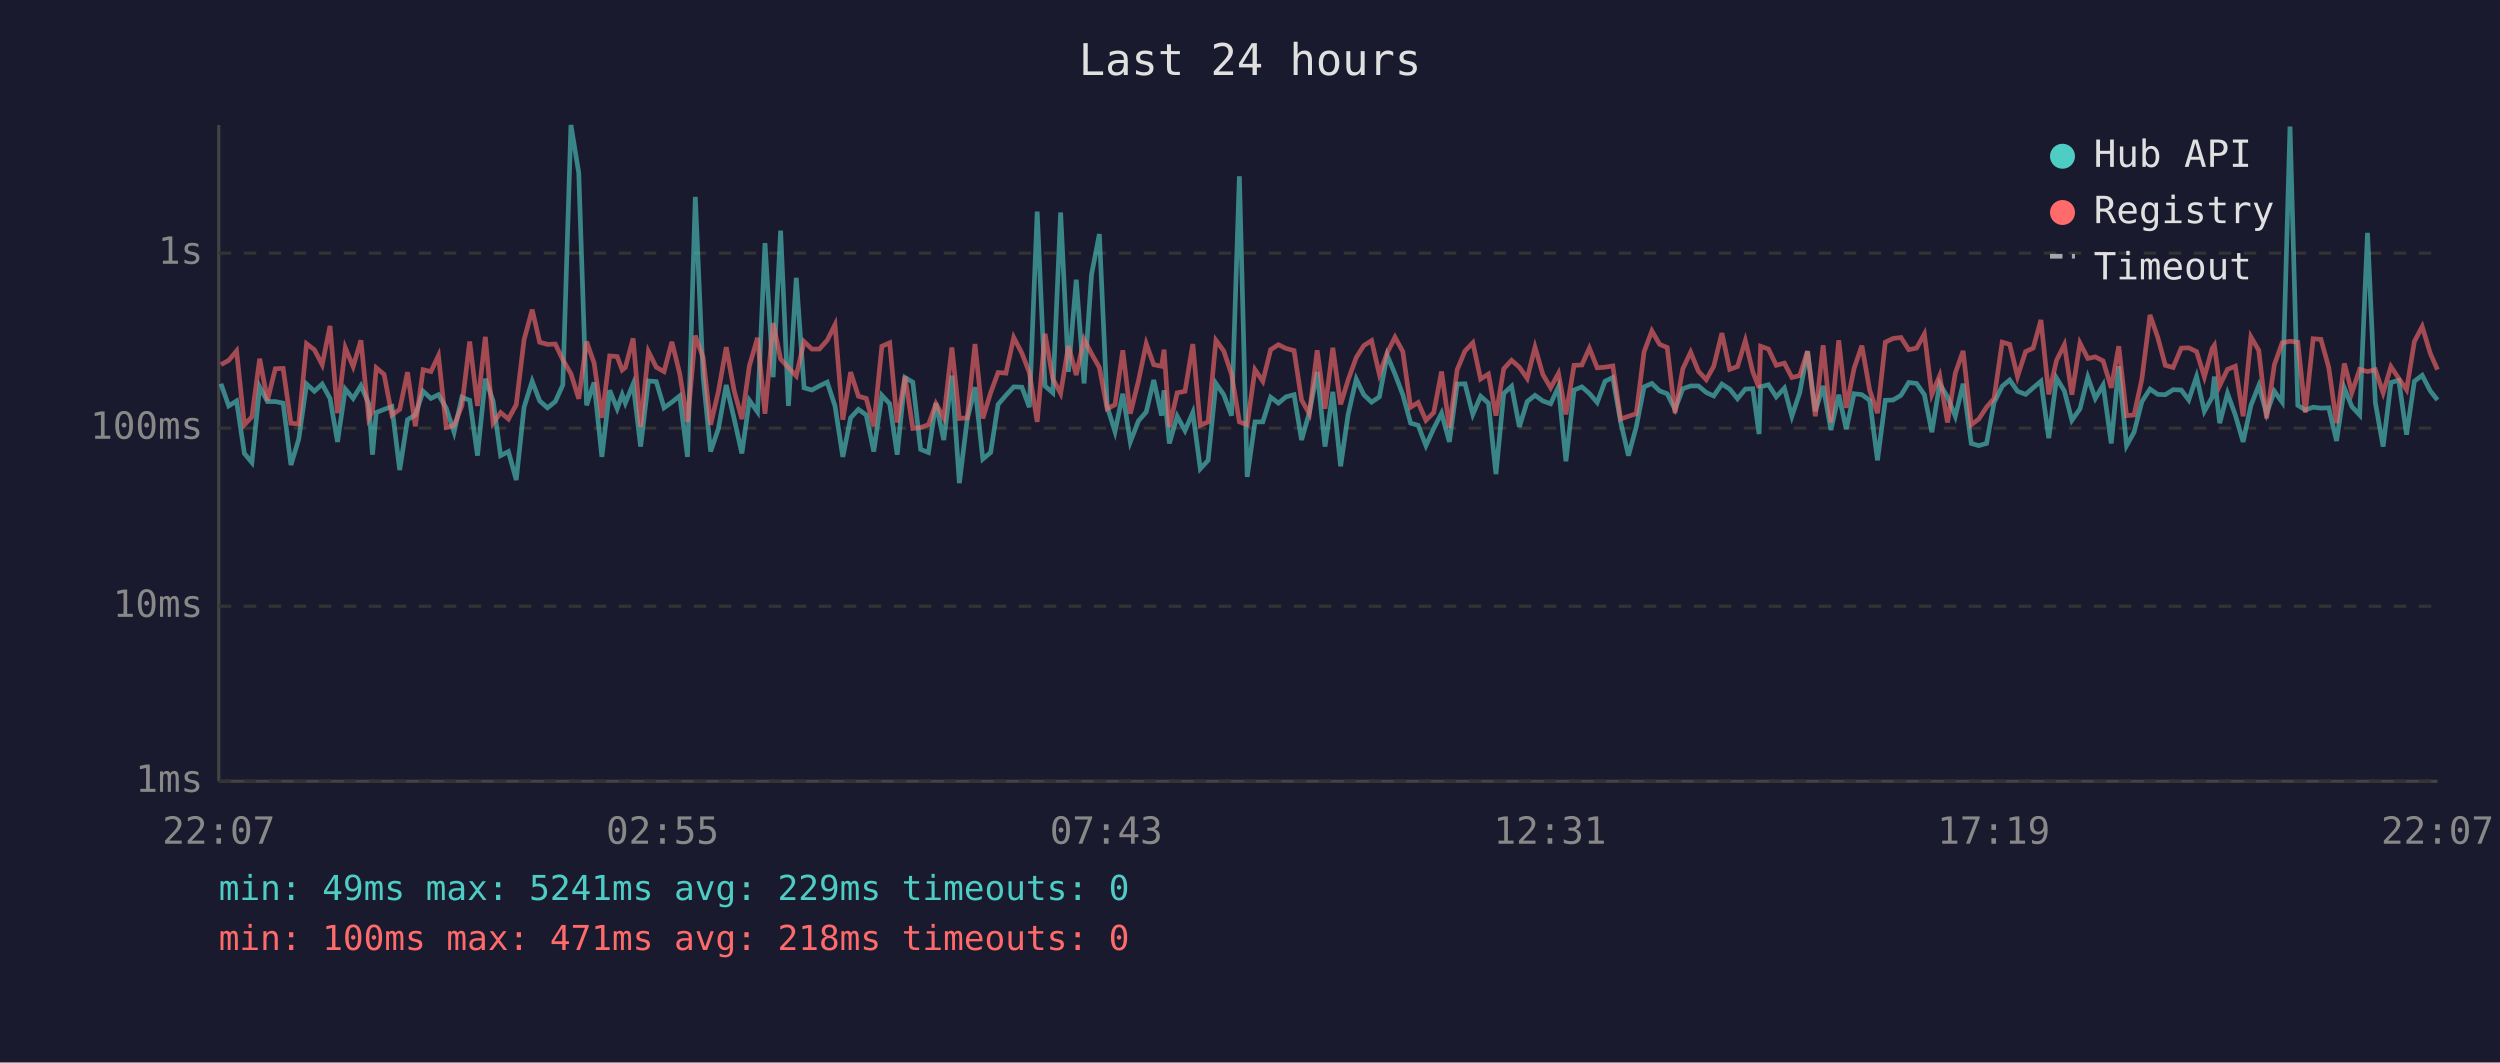
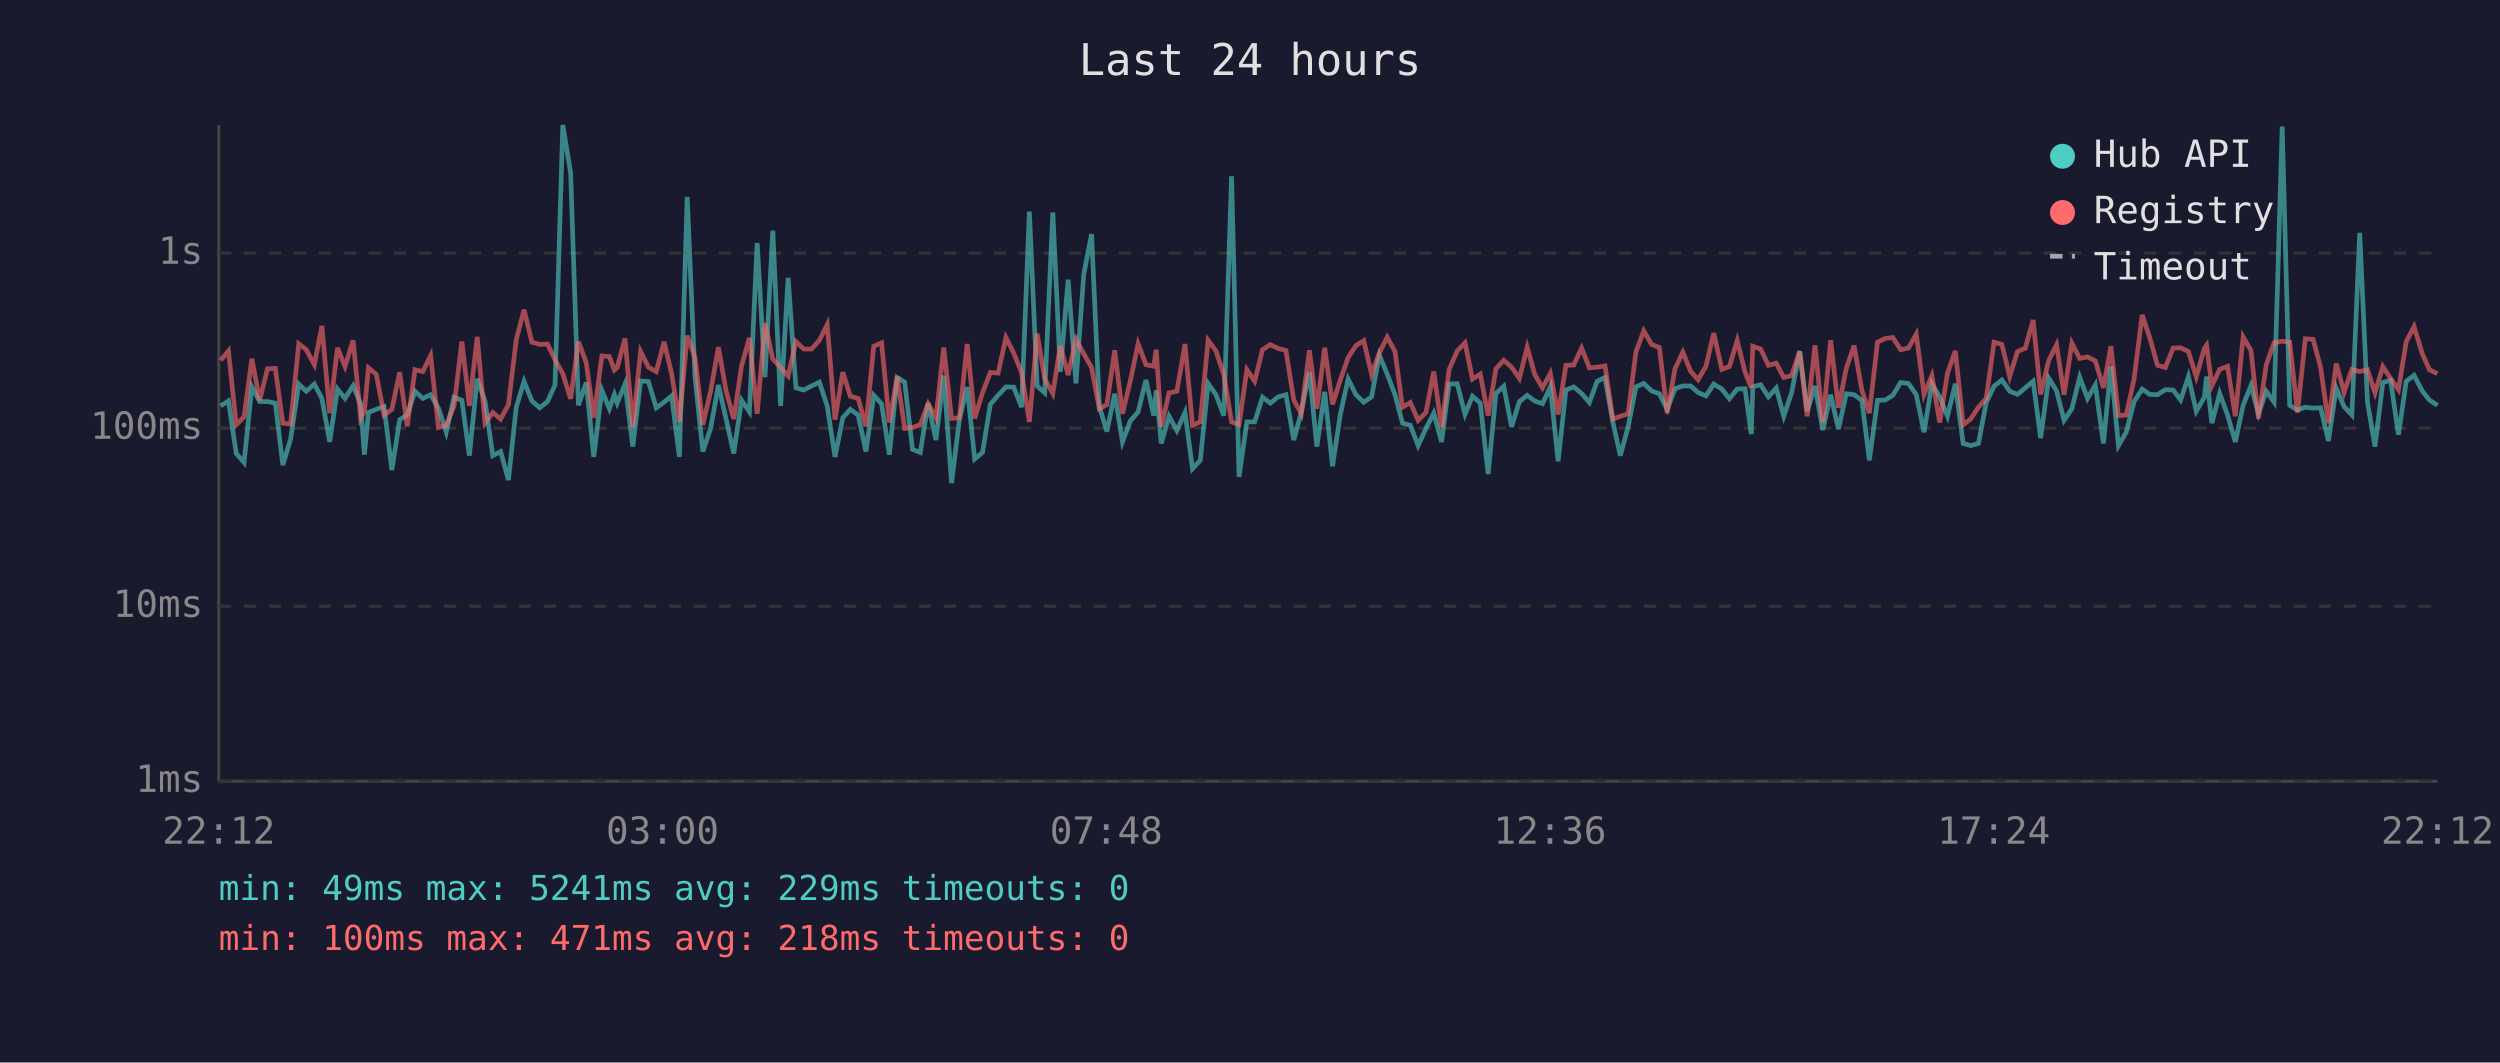
<svg xmlns="http://www.w3.org/2000/svg" viewBox="0 0 800 340" font-family="monospace" font-size="12">
  <rect width="800" height="340" fill="#1a1a2e" />
  <text x="400" y="24" fill="#e0e0e0" font-size="14" text-anchor="middle">Last 24 hours</text>
  <line x1="70" y1="40" x2="70" y2="250" stroke="#444" stroke-width="1" />
  <line x1="70" y1="250" x2="780" y2="250" stroke="#444" stroke-width="1" />
  <line x1="70" y1="250" x2="780" y2="250" stroke="#333" stroke-width="1" stroke-dasharray="4" />
  <text x="65" y="250" fill="#888" text-anchor="end" dominant-baseline="middle">1ms</text>
  <line x1="70" y1="194" x2="780" y2="194" stroke="#333" stroke-width="1" stroke-dasharray="4" />
  <text x="65" y="194" fill="#888" text-anchor="end" dominant-baseline="middle">10ms</text>
  <line x1="70" y1="137" x2="780" y2="137" stroke="#333" stroke-width="1" stroke-dasharray="4" />
  <text x="65" y="137" fill="#888" text-anchor="end" dominant-baseline="middle">100ms</text>
  <line x1="70" y1="81" x2="780" y2="81" stroke="#333" stroke-width="1" stroke-dasharray="4" />
  <text x="65" y="81" fill="#888" text-anchor="end" dominant-baseline="middle">1s</text>
-   <text x="70" y="270" fill="#888" text-anchor="middle">22:07</text>
-   <text x="212" y="270" fill="#888" text-anchor="middle">02:55</text>
-   <text x="354" y="270" fill="#888" text-anchor="middle">07:43</text>
-   <text x="496" y="270" fill="#888" text-anchor="middle">12:31</text>
-   <text x="638" y="270" fill="#888" text-anchor="middle">17:19</text>
-   <text x="780" y="270" fill="#888" text-anchor="middle">22:07</text>
-   <polyline points="70.7,122.8 73.2,129.9 75.7,128.3 78.2,145.1 80.6,148.0 83.1,123.8 85.6,128.5 88.1,128.5 90.6,129.0 93.1,148.8 95.6,140.5 98.1,122.9 100.6,125.2 103.1,122.9 105.6,127.5 108.0,141.4 110.5,124.5 113.0,127.5 115.5,123.4 118.0,129.2 119.2,145.5 120.4,132.0 122.9,131.0 125.4,130.1 127.9,150.4 130.4,134.3 132.9,132.8 135.4,125.2 137.9,127.5 140.3,126.3 142.8,130.6 145.3,138.3 147.8,127.1 150.3,128.1 152.8,145.8 155.3,121.2 157.8,128.3 160.2,145.8 162.7,144.5 165.2,153.6 167.7,130.3 170.3,122.0 172.7,128.3 175.2,130.5 177.7,128.5 180.1,123.2 182.7,40.0 185.2,55.3 187.7,129.7 190.1,122.4 192.6,146.2 195.1,124.9 197.5,130.8 199.1,126.3 200.1,129.0 202.6,122.9 205.0,142.9 207.5,121.9 210.0,122.1 212.5,130.5 215.0,128.7 217.5,126.7 220.0,146.2 222.5,63.0 225.0,120.6 227.4,144.5 229.9,137.1 232.4,123.2 234.9,133.9 237.4,145.1 239.8,128.1 242.4,131.8 244.8,77.8 247.4,120.7 249.8,73.8 252.3,129.9 254.8,88.9 257.3,124.1 259.8,124.8 262.2,123.5 264.7,122.3 267.2,129.9 269.7,146.2 272.2,133.7 274.7,131.0 277.2,132.8 279.6,144.5 282.2,126.5 284.7,129.2 287.1,145.5 289.6,120.8 292.1,122.3 294.6,143.8 297.1,144.8 299.5,129.0 302.0,140.8 304.6,120.2 307.0,154.6 309.5,134.3 312.0,123.9 314.5,146.9 317.0,144.8 319.4,129.4 321.9,126.5 324.4,123.8 327.0,123.9 329.4,130.3 331.9,67.7 334.4,123.5 336.9,125.7 339.4,68.0 341.9,119.0 344.4,89.5 346.9,122.7 349.3,87.8 351.8,74.9 354.3,130.1 356.8,138.1 359.3,126.0 361.7,141.4 364.3,134.7 366.8,131.8 369.2,121.6 371.7,133.0 372.5,124.9 374.2,141.9 376.7,133.2 379.2,137.8 381.7,132.0 384.1,150.0 386.6,147.3 389.1,122.7 391.6,126.3 394.1,133.0 396.6,56.4 399.1,152.6 401.6,135.0 404.1,135.0 406.6,127.1 409.1,129.0 411.5,127.0 414.1,126.3 416.5,140.8 419.0,132.0 421.5,119.0 424.0,142.9 426.5,125.4 429.0,149.2 431.4,132.6 434.0,121.3 436.4,126.3 438.9,128.7 441.4,127.0 443.9,113.7 446.4,119.7 448.9,126.3 451.4,135.4 453.8,136.1 456.3,142.6 458.8,137.1 461.3,132.2 463.8,141.4 466.3,122.9 468.8,122.8 471.3,132.6 473.8,126.8 476.3,129.0 478.7,151.7 481.2,125.9 483.7,123.6 486.2,136.6 488.7,128.5 491.2,126.5 493.7,128.3 496.2,129.2 498.7,123.8 501.1,147.6 503.7,124.8 506.2,123.8 508.6,125.9 511.1,128.8 513.6,122.0 516.1,120.8 518.6,135.0 521.1,145.8 523.6,136.6 526.1,123.8 528.6,122.7 531.1,125.1 533.5,126.0 536.0,131.0 538.5,124.4 541.0,123.5 543.5,123.5 546.0,125.6 548.4,126.7 551.0,122.9 553.5,124.5 556.0,127.6 558.5,124.5 560.9,124.4 562.9,138.9 563.4,123.8 565.9,123.1 568.4,127.0 571.0,124.2 573.4,133.2 575.9,125.7 578.4,112.4 580.9,131.6 583.4,123.5 585.9,137.6 588.4,126.3 590.8,137.3 593.3,126.0 595.8,126.3 598.3,128.1 600.8,147.3 603.3,128.1 605.8,128.0 608.3,126.5 610.8,122.4 613.3,122.7 615.8,126.3 618.2,138.3 620.7,122.8 623.2,127.0 625.7,133.2 628.2,122.8 630.8,141.9 633.2,142.6 635.7,141.9 638.1,128.8 640.7,123.6 643.1,121.6 645.6,125.2 648.2,126.2 650.6,124.1 653.1,122.0 655.6,140.2 658.1,121.0 660.6,125.1 663.0,134.5 665.6,130.8 668.1,120.7 670.5,127.5 673.0,123.2 675.6,141.9 678.0,117.2 680.5,142.6 682.9,138.3 685.4,128.5 688.0,124.5 690.5,126.2 692.9,126.3 695.4,124.7 698.0,124.8 700.4,128.0 702.9,120.5 705.4,131.6 707.9,127.1 708.6,120.5 710.3,135.4 712.8,125.9 715.3,132.8 717.8,141.4 720.3,129.7 722.8,123.4 725.3,132.4 727.8,125.2 730.3,128.7 732.8,40.5 735.3,129.7 737.7,131.2 740.2,130.3 742.7,130.6 745.2,130.5 747.7,141.1 750.2,124.2 752.6,130.1 755.1,132.8 757.6,74.5 760.1,128.8 762.6,142.9 765.1,122.4 767.6,121.7 770.1,139.1 772.6,122.0 775.1,120.1 777.7,125.1 780.0,128.0" fill="none" stroke="#4ecdc4" stroke-width="1.5" opacity="0.6" />
-   <polyline points="70.7,116.7 73.2,115.3 75.7,112.3 78.2,135.9 80.6,133.4 83.1,114.8 85.6,128.1 88.1,118.0 90.6,117.9 93.1,135.4 95.6,135.7 98.1,110.0 100.6,111.9 103.1,116.7 105.6,104.3 108.0,132.2 110.5,111.3 113.0,117.3 115.5,108.9 118.0,133.9 119.2,131.6 120.4,117.7 122.9,119.8 125.4,132.8 127.9,131.0 130.4,119.1 132.9,136.4 135.4,118.3 137.9,118.9 140.3,113.8 142.8,136.8 145.3,136.1 147.8,129.9 150.3,109.3 152.8,129.9 155.3,107.8 157.8,135.4 160.2,132.0 162.7,134.1 165.2,129.5 167.7,108.7 170.3,99.1 172.7,109.5 175.2,110.2 177.7,110.1 180.1,115.1 182.7,119.6 185.2,127.6 187.7,109.3 190.1,116.1 192.6,133.7 195.1,113.9 197.5,114.1 199.1,118.4 200.1,117.6 202.6,108.3 205.0,136.6 207.5,112.5 210.0,117.5 212.5,118.9 215.0,109.4 217.5,119.5 220.0,135.0 222.5,107.4 225.0,114.4 227.4,135.9 229.9,125.2 232.4,111.1 234.9,124.9 237.4,134.1 239.8,117.1 242.4,108.1 244.8,132.4 247.4,103.4 249.8,114.9 252.3,117.6 254.8,120.3 257.3,109.3 259.8,111.7 262.2,111.7 264.7,108.9 267.2,103.9 269.7,134.3 272.2,119.1 274.7,126.8 277.2,127.5 279.6,136.4 282.2,110.8 284.7,109.7 287.1,135.2 289.6,120.5 292.1,137.1 294.6,136.8 297.1,135.9 299.5,129.2 302.0,133.7 304.6,111.2 307.0,133.9 309.5,133.7 312.0,110.1 314.5,133.9 317.0,125.7 319.4,119.2 321.9,119.4 324.4,108.0 327.0,113.0 329.4,119.2 331.9,135.0 334.4,106.8 336.9,121.2 339.4,125.9 341.9,110.7 344.4,120.0 346.9,108.6 349.3,113.2 351.8,117.6 354.3,130.8 356.8,129.5 359.3,112.1 361.7,132.4 364.3,121.9 366.8,110.0 369.2,116.7 371.7,117.2 372.5,111.9 374.2,136.6 376.7,125.7 379.2,125.2 381.7,110.1 384.1,136.1 386.6,135.0 389.1,108.9 391.6,112.3 394.1,119.8 396.6,135.0 399.1,135.9 401.6,118.3 404.1,122.0 406.6,111.9 409.1,110.3 411.5,111.5 414.1,112.2 416.5,128.0 419.0,132.4 421.5,112.1 424.0,130.8 426.5,111.3 429.0,129.4 431.4,121.6 434.0,114.4 436.4,110.6 438.9,109.0 441.4,119.8 443.9,112.9 446.4,107.9 448.9,112.5 451.4,130.3 453.8,128.8 456.3,134.5 458.8,132.0 461.3,118.9 463.8,136.8 466.3,118.3 468.8,112.3 471.3,109.7 473.8,121.3 476.3,119.7 478.7,133.0 481.2,118.0 483.7,115.3 486.2,117.5 488.7,121.1 491.2,111.1 493.7,119.8 496.2,124.1 498.7,119.5 501.1,132.6 503.7,116.9 506.2,116.8 508.6,111.4 511.1,117.7 513.6,117.5 516.1,117.1 518.6,134.1 521.1,133.2 523.6,132.4 526.1,112.6 528.6,105.9 531.1,110.2 533.5,111.2 536.0,132.2 538.5,118.0 541.0,112.7 543.5,118.8 546.0,121.5 548.4,117.2 551.0,106.6 553.5,118.2 556.0,117.3 558.5,109.0 560.9,119.0 562.9,124.1 563.4,110.8 565.9,111.7 568.4,116.9 571.0,116.2 573.4,120.8 575.9,120.2 578.4,112.4 580.9,133.2 583.4,110.5 585.9,135.2 588.4,108.9 590.8,130.5 593.3,117.9 595.8,110.6 598.3,124.9 600.8,132.2 603.3,109.5 605.8,108.3 608.3,108.0 610.8,111.9 613.3,111.4 615.8,106.9 618.2,126.2 620.7,120.2 623.2,135.2 625.7,119.4 628.2,112.3 630.8,135.9 633.2,134.1 635.7,130.3 638.1,127.5 640.7,109.5 643.1,110.2 645.6,120.5 648.2,112.5 650.6,111.4 653.1,102.4 655.6,126.2 658.1,115.3 660.6,110.3 663.0,126.3 665.6,109.8 668.1,114.7 670.5,114.2 673.0,115.5 675.6,124.1 678.0,110.8 680.5,133.0 682.9,132.8 685.4,121.3 688.0,100.8 690.5,108.0 692.9,116.9 695.4,117.6 698.0,111.4 700.4,111.3 702.9,112.5 705.4,120.6 707.9,111.5 708.6,110.5 710.3,123.4 712.8,118.2 715.3,117.2 717.8,133.2 720.3,107.8 722.8,112.1 725.3,133.9 727.8,116.7 730.3,109.7 732.8,109.2 735.3,109.5 737.7,132.0 740.2,108.4 742.7,108.6 745.2,117.6 747.7,135.4 750.2,116.3 752.6,125.6 755.1,118.2 757.6,118.9 760.1,118.3 762.6,125.7 765.1,117.3 767.6,121.1 770.1,124.7 772.6,109.3 775.1,104.5 777.7,113.1 780.0,118.3" fill="none" stroke="#ff6b6b" stroke-width="1.5" opacity="0.6" />
+   <text x="70" y="270" fill="#888" text-anchor="middle">22:12</text>
+   <text x="212" y="270" fill="#888" text-anchor="middle">03:00</text>
+   <text x="354" y="270" fill="#888" text-anchor="middle">07:48</text>
+   <text x="496" y="270" fill="#888" text-anchor="middle">12:36</text>
+   <text x="638" y="270" fill="#888" text-anchor="middle">17:24</text>
+   <text x="780" y="270" fill="#888" text-anchor="middle">22:12</text>
+   <polyline points="70.6,129.9 73.1,128.3 75.6,145.1 78.1,148.0 80.6,123.8 83.1,128.5 85.6,128.5 88.1,129.0 90.5,148.8 93.0,140.5 95.6,122.9 98.0,125.2 100.6,122.9 103.0,127.5 105.5,141.4 108.0,124.5 110.4,127.5 113.0,123.4 115.4,129.2 116.6,145.5 117.9,132.0 120.4,131.0 122.9,130.1 125.4,150.4 127.9,134.3 130.3,132.8 132.8,125.2 135.3,127.5 137.8,126.3 140.3,130.6 142.8,138.3 145.3,127.1 147.8,128.1 150.2,145.8 152.7,121.2 155.2,128.3 157.7,145.8 160.2,144.5 162.7,153.6 165.2,130.3 167.7,122.0 170.2,128.3 172.7,130.5 175.2,128.5 177.6,123.2 180.1,40.0 182.6,55.3 185.1,129.7 187.6,122.4 190.0,146.2 192.6,124.9 195.0,130.8 196.6,126.3 197.5,129.0 200.0,122.9 202.5,142.9 205.0,121.9 207.5,122.1 210.0,130.5 212.5,128.7 214.9,126.7 217.4,146.2 219.9,63.0 222.4,120.6 224.9,144.5 227.4,137.1 229.9,123.2 232.3,133.9 234.8,145.1 237.3,128.1 239.8,131.8 242.3,77.8 244.8,120.7 247.3,73.8 249.8,129.9 252.2,88.9 254.7,124.1 257.2,124.8 259.7,123.5 262.2,122.3 264.7,129.9 267.2,146.2 269.7,133.7 272.1,131.0 274.6,132.8 277.1,144.5 279.6,126.5 282.1,129.2 284.6,145.5 287.1,120.8 289.5,122.3 292.0,143.8 294.5,144.8 297.0,129.0 299.5,140.8 302.0,120.2 304.5,154.6 307.0,134.3 309.5,123.9 311.9,146.9 314.4,144.8 316.9,129.4 319.4,126.5 321.9,123.8 324.4,123.9 326.9,130.3 329.4,67.7 331.9,123.5 334.3,125.7 336.9,68.0 339.3,119.0 341.8,89.5 344.3,122.7 346.8,87.8 349.3,74.9 351.8,130.1 354.2,138.1 356.7,126.0 359.2,141.4 361.7,134.7 364.2,131.8 366.7,121.6 369.2,133.0 370.0,124.9 371.6,141.9 374.1,133.2 376.6,137.8 379.2,132.0 381.6,150.0 384.1,147.3 386.6,122.7 389.1,126.3 391.6,133.0 394.1,56.4 396.5,152.6 399.0,135.0 401.5,135.0 404.0,127.1 406.5,129.0 409.0,127.0 411.5,126.3 414.0,140.8 416.4,132.0 419.0,119.0 421.4,142.9 423.9,125.4 426.4,149.2 428.9,132.6 431.4,121.3 433.9,126.3 436.4,128.7 438.9,127.0 441.4,113.7 443.9,119.7 446.4,126.3 448.8,135.4 451.3,136.1 453.8,142.6 456.3,137.1 458.8,132.2 461.3,141.4 463.7,122.9 466.3,122.8 468.8,132.6 471.2,126.8 473.7,129.0 476.2,151.7 478.7,125.9 481.2,123.6 483.7,136.6 486.2,128.5 488.7,126.5 491.1,128.3 493.6,129.2 496.1,123.8 498.6,147.6 501.1,124.8 503.6,123.8 506.1,125.9 508.6,128.8 511.1,122.0 513.6,120.8 516.1,135.0 518.5,145.8 521.0,136.6 523.5,123.8 526.0,122.7 528.5,125.1 531.0,126.0 533.5,131.0 536.0,124.4 538.5,123.5 541.0,123.5 543.4,125.6 545.9,126.7 548.4,122.9 551.0,124.5 553.4,127.6 555.9,124.5 558.4,124.4 560.4,138.9 560.9,123.8 563.4,123.1 565.9,127.0 568.4,124.2 570.8,133.2 573.3,125.7 575.9,112.4 578.3,131.6 580.8,123.5 583.3,137.6 585.8,126.3 588.3,137.3 590.8,126.0 593.3,126.3 595.8,128.1 598.2,147.3 600.8,128.1 603.3,128.0 605.7,126.5 608.2,122.4 610.7,122.7 613.2,126.3 615.7,138.3 618.2,122.8 620.7,127.0 623.2,133.2 625.7,122.8 628.2,141.9 630.6,142.6 633.1,141.9 635.6,128.8 638.1,123.6 640.6,121.6 643.1,125.2 645.6,126.2 648.1,124.1 650.6,122.0 653.0,140.2 655.6,121.0 658.1,125.1 660.5,134.5 663.0,130.8 665.5,120.7 668.0,127.5 670.5,123.2 673.1,141.9 675.5,117.2 677.9,142.6 680.4,138.3 682.9,128.5 685.5,124.5 687.9,126.2 690.4,126.3 692.9,124.7 695.4,124.8 697.8,128.0 700.3,120.5 702.8,131.6 705.4,127.1 706.1,120.5 707.8,135.4 710.3,125.9 712.8,132.8 715.3,141.4 717.8,129.7 720.3,123.4 722.7,132.4 725.2,125.2 727.7,128.7 730.3,40.5 732.7,129.7 735.2,131.2 737.7,130.3 740.2,130.6 742.6,130.5 745.1,141.1 747.6,124.2 750.1,130.1 752.6,132.8 755.1,74.5 757.6,128.8 760.0,142.9 762.5,122.4 765.0,121.7 767.5,139.1 770.0,122.0 772.5,120.1 775.1,125.1 777.4,128.0 780.0,129.7" fill="none" stroke="#4ecdc4" stroke-width="1.5" opacity="0.6" />
+   <polyline points="70.6,115.3 73.1,112.3 75.6,135.9 78.1,133.4 80.6,114.8 83.1,128.1 85.6,118.0 88.1,117.9 90.5,135.4 93.0,135.7 95.6,110.0 98.0,111.9 100.6,116.7 103.0,104.3 105.5,132.2 108.0,111.3 110.4,117.3 113.0,108.9 115.4,133.9 116.6,131.6 117.9,117.7 120.4,119.8 122.9,132.8 125.4,131.0 127.9,119.1 130.3,136.4 132.8,118.3 135.3,118.9 137.8,113.8 140.3,136.8 142.8,136.1 145.3,129.9 147.8,109.3 150.2,129.9 152.7,107.8 155.2,135.4 157.7,132.0 160.2,134.1 162.7,129.5 165.2,108.7 167.7,99.1 170.2,109.5 172.7,110.2 175.2,110.1 177.6,115.1 180.1,119.6 182.6,127.6 185.1,109.3 187.6,116.1 190.0,133.7 192.6,113.9 195.0,114.1 196.6,118.4 197.5,117.6 200.0,108.3 202.5,136.6 205.0,112.5 207.5,117.5 210.0,118.9 212.5,109.4 214.9,119.5 217.4,135.0 219.9,107.4 222.4,114.4 224.9,135.9 227.4,125.2 229.9,111.1 232.3,124.9 234.8,134.1 237.3,117.1 239.8,108.1 242.3,132.4 244.8,103.4 247.3,114.9 249.8,117.6 252.2,120.3 254.7,109.3 257.2,111.7 259.7,111.7 262.2,108.9 264.7,103.9 267.2,134.3 269.7,119.1 272.1,126.8 274.6,127.5 277.1,136.4 279.6,110.8 282.1,109.7 284.6,135.2 287.1,120.5 289.5,137.1 292.0,136.8 294.5,135.9 297.0,129.2 299.5,133.7 302.0,111.2 304.5,133.9 307.0,133.7 309.5,110.1 311.9,133.9 314.4,125.7 316.9,119.2 319.4,119.4 321.9,108.0 324.4,113.0 326.9,119.2 329.4,135.0 331.9,106.8 334.3,121.2 336.9,125.9 339.3,110.7 341.8,120.0 344.3,108.6 346.8,113.2 349.3,117.6 351.8,130.8 354.2,129.5 356.7,112.1 359.2,132.4 361.7,121.9 364.2,110.0 366.7,116.7 369.2,117.2 370.0,111.9 371.6,136.6 374.1,125.7 376.6,125.2 379.2,110.1 381.6,136.1 384.1,135.0 386.6,108.9 389.1,112.3 391.6,119.8 394.1,135.0 396.5,135.9 399.0,118.3 401.5,122.0 404.0,111.9 406.5,110.3 409.0,111.5 411.5,112.2 414.0,128.0 416.4,132.4 419.0,112.1 421.4,130.8 423.9,111.3 426.4,129.4 428.9,121.6 431.4,114.4 433.9,110.6 436.4,109.0 438.9,119.8 441.4,112.9 443.9,107.9 446.4,112.5 448.8,130.3 451.3,128.8 453.8,134.5 456.3,132.0 458.8,118.9 461.3,136.8 463.7,118.3 466.3,112.3 468.8,109.7 471.2,121.3 473.7,119.7 476.2,133.0 478.7,118.0 481.2,115.3 483.7,117.5 486.2,121.1 488.7,111.1 491.1,119.8 493.6,124.1 496.1,119.5 498.6,132.6 501.1,116.9 503.6,116.8 506.1,111.4 508.6,117.7 511.1,117.5 513.6,117.1 516.1,134.1 518.5,133.2 521.0,132.4 523.5,112.6 526.0,105.9 528.5,110.2 531.0,111.2 533.5,132.2 536.0,118.0 538.5,112.7 541.0,118.8 543.4,121.5 545.9,117.2 548.4,106.6 551.0,118.2 553.4,117.3 555.9,109.0 558.4,119.0 560.4,124.1 560.9,110.8 563.4,111.7 565.9,116.9 568.4,116.2 570.8,120.8 573.3,120.2 575.9,112.4 578.3,133.2 580.8,110.5 583.3,135.2 585.8,108.9 588.3,130.5 590.8,117.9 593.3,110.6 595.8,124.9 598.2,132.2 600.8,109.5 603.3,108.3 605.7,108.0 608.2,111.9 610.7,111.4 613.2,106.9 615.7,126.2 618.2,120.2 620.7,135.2 623.2,119.4 625.7,112.3 628.2,135.9 630.6,134.1 633.1,130.3 635.6,127.5 638.1,109.5 640.6,110.2 643.1,120.5 645.6,112.5 648.1,111.4 650.6,102.4 653.0,126.2 655.6,115.3 658.1,110.3 660.5,126.3 663.0,109.8 665.5,114.7 668.0,114.2 670.5,115.5 673.1,124.1 675.5,110.8 677.9,133.0 680.4,132.8 682.9,121.3 685.5,100.8 687.9,108.0 690.4,116.9 692.9,117.6 695.4,111.4 697.8,111.3 700.3,112.5 702.8,120.6 705.4,111.5 706.1,110.5 707.8,123.4 710.3,118.2 712.8,117.2 715.3,133.2 717.8,107.8 720.3,112.1 722.7,133.9 725.2,116.7 727.7,109.7 730.3,109.2 732.7,109.5 735.2,132.0 737.7,108.4 740.2,108.6 742.6,117.6 745.1,135.4 747.6,116.3 750.1,125.6 752.6,118.2 755.1,118.9 757.6,118.3 760.0,125.7 762.5,117.3 765.0,121.1 767.5,124.7 770.0,109.3 772.5,104.5 775.1,113.1 777.4,118.3 780.0,119.6" fill="none" stroke="#ff6b6b" stroke-width="1.5" opacity="0.6" />
  <circle cx="660" cy="50" r="4" fill="#4ecdc4" />
  <text x="670" y="50" fill="#e0e0e0" dominant-baseline="middle">Hub API</text>
  <circle cx="660" cy="68" r="4" fill="#ff6b6b" />
  <text x="670" y="68" fill="#e0e0e0" dominant-baseline="middle">Registry</text>
  <line x1="656" y1="82" x2="664" y2="82" stroke="#e0e0e0" stroke-width="1.5" stroke-dasharray="4,3" opacity="0.7" />
  <text x="670" y="86" fill="#e0e0e0" dominant-baseline="middle">Timeout</text>
  <text x="70" y="288" fill="#4ecdc4" font-size="11">min: 49ms  max: 5241ms  avg: 229ms  timeouts: 0</text>
  <text x="70" y="304" fill="#ff6b6b" font-size="11">min: 100ms  max: 471ms  avg: 218ms  timeouts: 0</text>
</svg>
